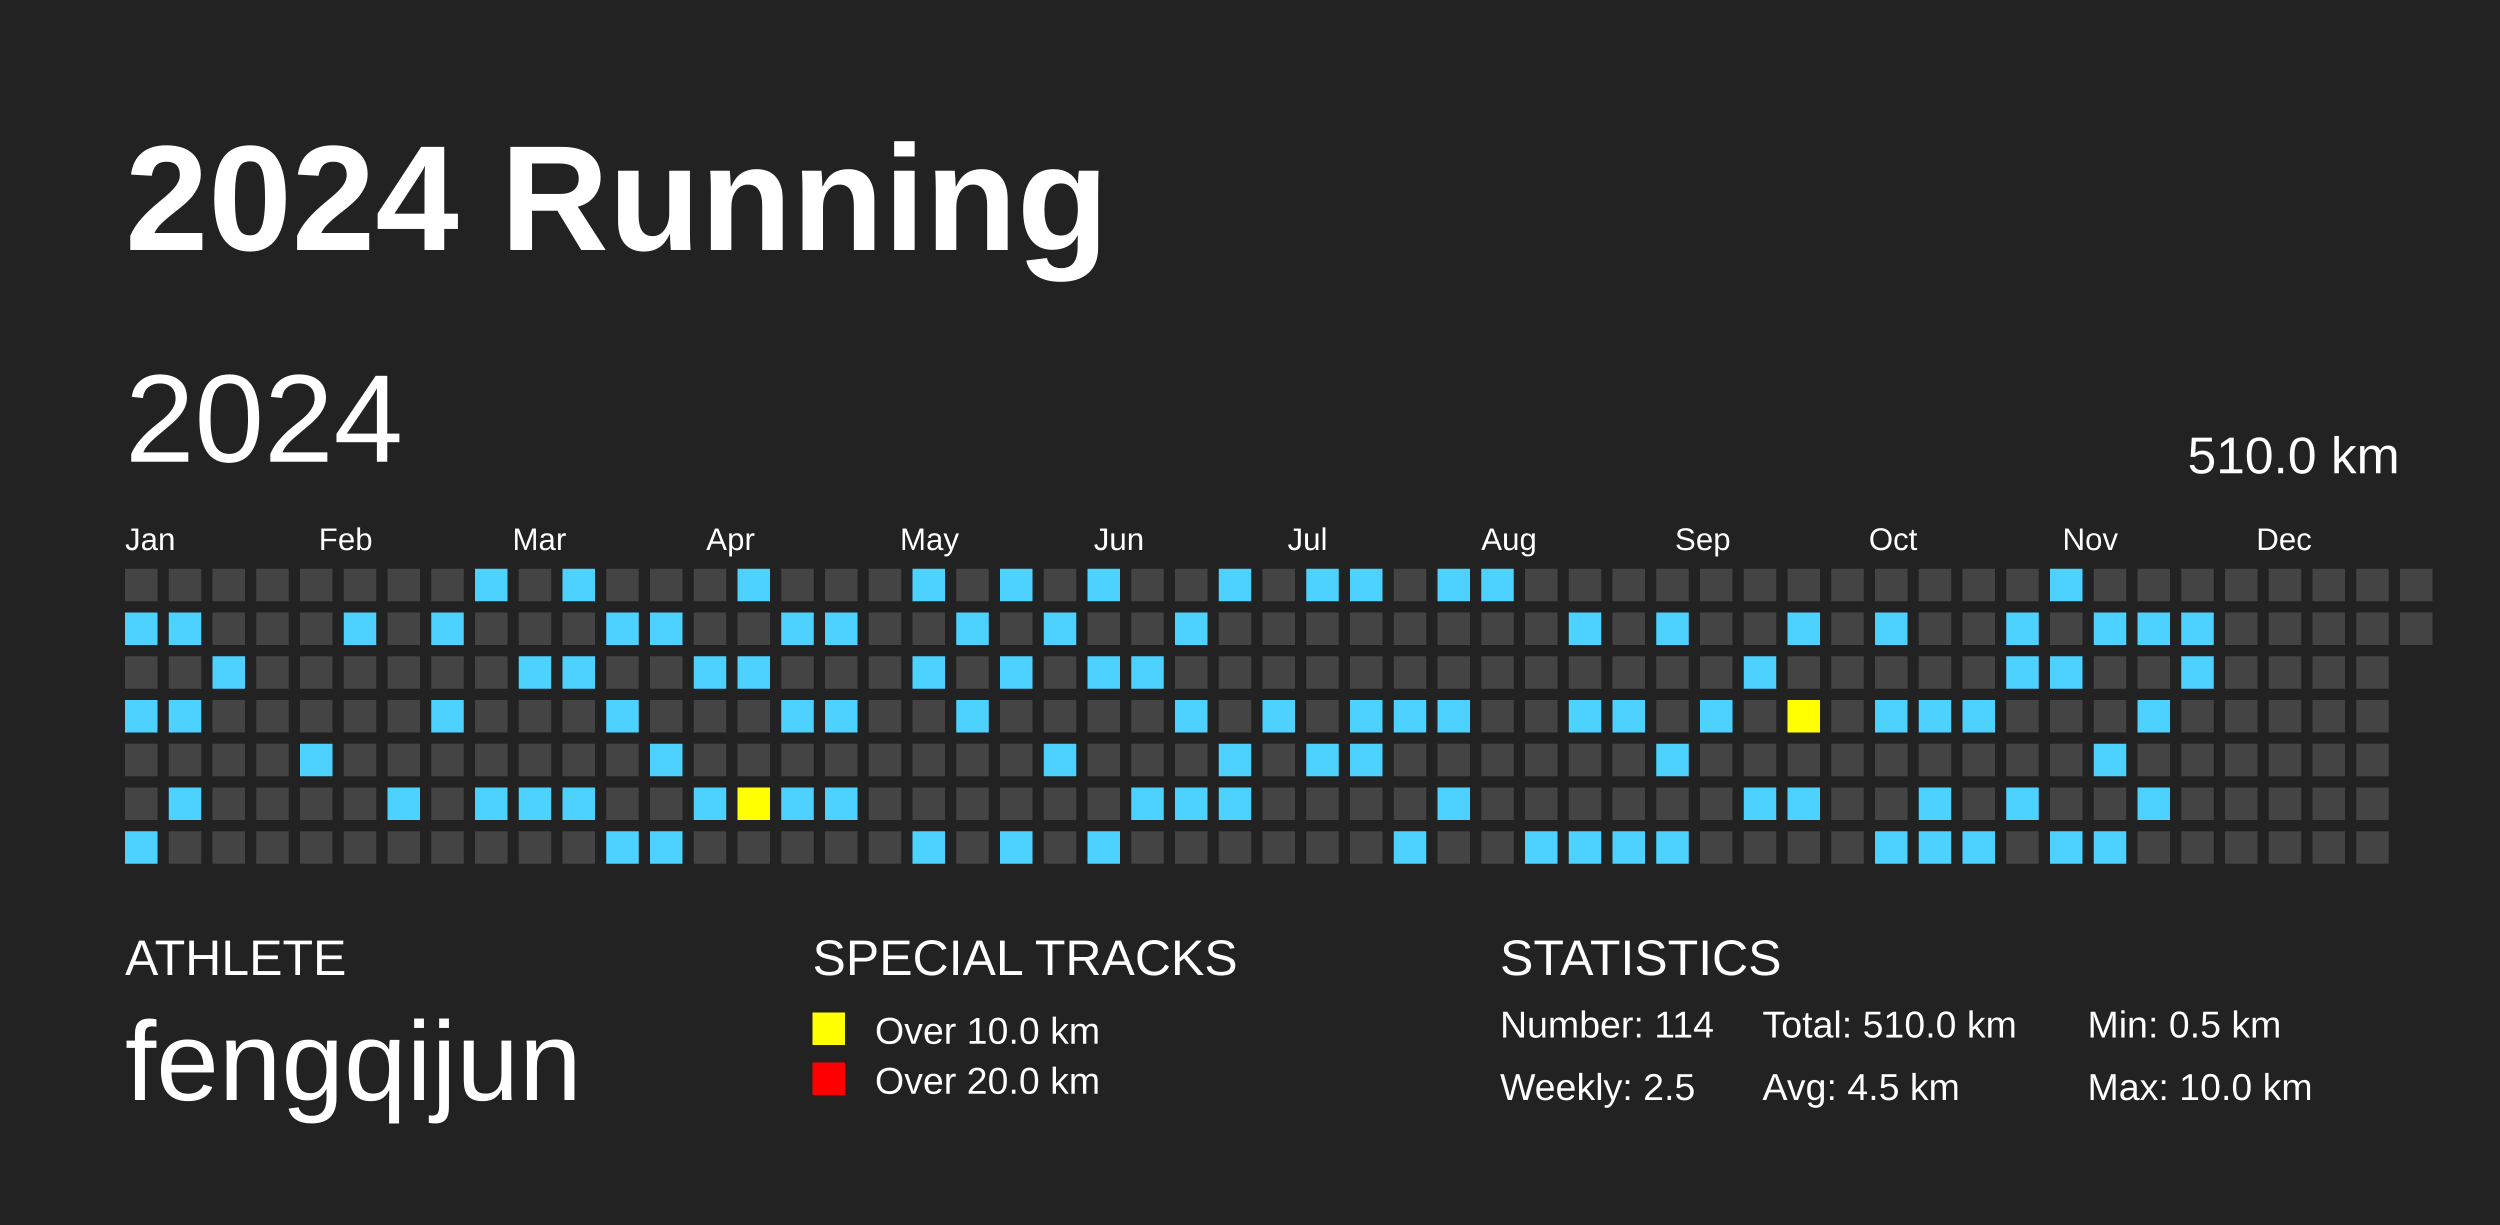
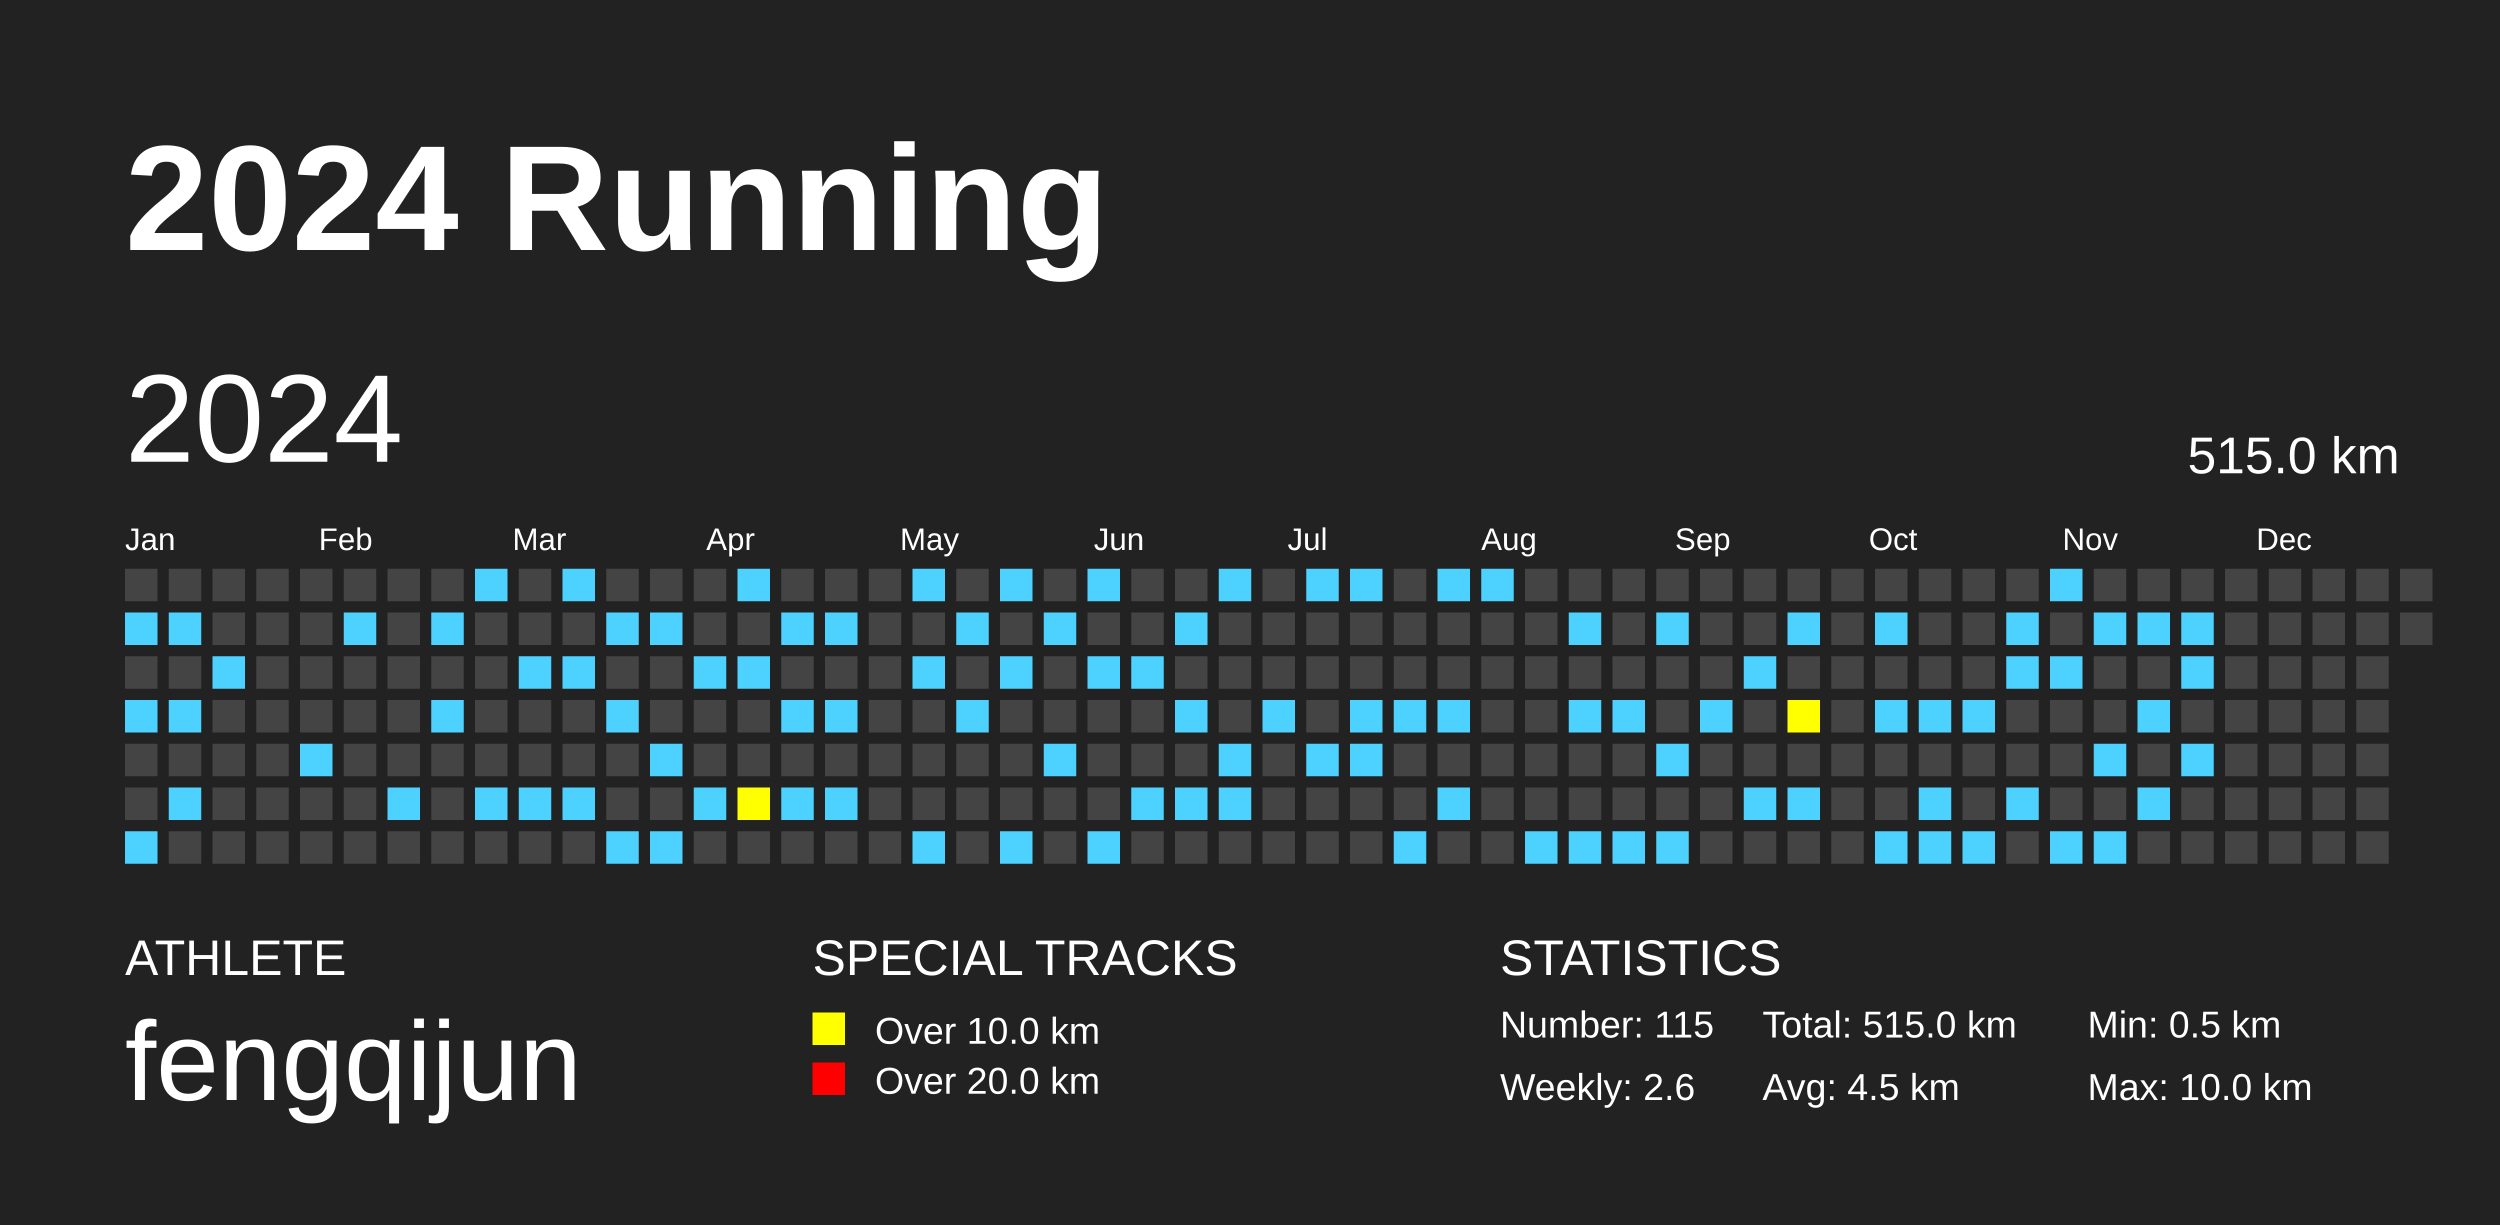
<svg xmlns="http://www.w3.org/2000/svg" baseProfile="full" height="98mm" version="1.1" viewBox="0,0,200,98" width="200mm">
  <defs />
  <rect fill="#222222" height="98" width="200" x="0" y="0" />
  <text fill="#FFFFFF" style="font-size:12px; font-family:Arial; font-weight:bold;" x="10" y="20">2024 Running</text>
  <text fill="#FFFFFF" style="font-size:4px; font-family:Arial" x="10" y="78">ATHLETE</text>
  <text fill="#FFFFFF" style="font-size:9px; font-family:Arial" x="10" y="88">fengqijun</text>
  <text fill="#FFFFFF" style="font-size:4px; font-family:Arial" x="65" y="78">SPECIAL TRACKS</text>
  <rect fill="yellow" height="2.6" width="2.6" x="65" y="81" />
  <text fill="#FFFFFF" style="font-size:3px; font-family:Arial" x="70" y="83.5">Over 10.0 km</text>
  <rect fill="red" height="2.6" width="2.6" x="65" y="85" />
  <text fill="#FFFFFF" style="font-size:3px; font-family:Arial" x="70" y="87.5">Over 20.0 km</text>
  <text fill="#FFFFFF" style="font-size:4px; font-family:Arial" x="120" y="78">STATISTICS</text>
-   <text fill="#FFFFFF" style="font-size:3px; font-family:Arial" x="120" y="83">Number: 114</text>
-   <text fill="#FFFFFF" style="font-size:3px; font-family:Arial" x="120" y="88">Weekly: 2.5</text>
-   <text fill="#FFFFFF" style="font-size:3px; font-family:Arial" x="141" y="83">Total: 510.0 km</text>
+   <text fill="#FFFFFF" style="font-size:3px; font-family:Arial" x="120" y="83">Number: 115</text>
+   <text fill="#FFFFFF" style="font-size:3px; font-family:Arial" x="120" y="88">Weekly: 2.6</text>
+   <text fill="#FFFFFF" style="font-size:3px; font-family:Arial" x="141" y="83">Total: 515.0 km</text>
  <text fill="#FFFFFF" style="font-size:3px; font-family:Arial" x="141" y="88">Avg: 4.5 km</text>
  <text fill="#FFFFFF" style="font-size:3px; font-family:Arial" x="167" y="83">Min: 0.5 km</text>
  <text fill="#FFFFFF" style="font-size:3px; font-family:Arial" x="167" y="88">Max: 10.0 km</text>
  <text dominant-baseline="hanging" fill="#FFFFFF" style="font-size:10.0px; font-family:Arial;" x="10" y="30">2024</text>
-   <text dominant-baseline="hanging" fill="#FFFFFF" style="font-size:4.125px; font-family:Arial;" x="175" y="35">510.0 km</text>
+   <text dominant-baseline="hanging" fill="#FFFFFF" style="font-size:4.125px; font-family:Arial;" x="175" y="35">515.0 km</text>
  <text fill="#FFFFFF" style="font-size:2.5px; font-family:Arial" x="10.0" y="44">Jan</text>
  <text fill="#FFFFFF" style="font-size:2.5px; font-family:Arial" x="25.5" y="44">Feb</text>
  <text fill="#FFFFFF" style="font-size:2.5px; font-family:Arial" x="41.0" y="44">Mar</text>
  <text fill="#FFFFFF" style="font-size:2.5px; font-family:Arial" x="56.5" y="44">Apr</text>
  <text fill="#FFFFFF" style="font-size:2.5px; font-family:Arial" x="72.0" y="44">May</text>
  <text fill="#FFFFFF" style="font-size:2.5px; font-family:Arial" x="87.5" y="44">Jun</text>
  <text fill="#FFFFFF" style="font-size:2.5px; font-family:Arial" x="103.0" y="44">Jul</text>
  <text fill="#FFFFFF" style="font-size:2.5px; font-family:Arial" x="118.5" y="44">Aug</text>
  <text fill="#FFFFFF" style="font-size:2.5px; font-family:Arial" x="134.0" y="44">Sep</text>
  <text fill="#FFFFFF" style="font-size:2.5px; font-family:Arial" x="149.5" y="44">Oct</text>
  <text fill="#FFFFFF" style="font-size:2.5px; font-family:Arial" x="165.0" y="44">Nov</text>
  <text fill="#FFFFFF" style="font-size:2.5px; font-family:Arial" x="180.5" y="44">Dec</text>
  <rect fill="#444444" height="2.6" width="2.6" x="10.0" y="45.5" />
  <rect fill="#4DD2FF" height="2.6" width="2.6" x="10.0" y="49.0" />
  <rect fill="#444444" height="2.6" width="2.6" x="10.0" y="52.5" />
  <rect fill="#4DD2FF" height="2.6" width="2.6" x="10.0" y="56.0" />
  <rect fill="#444444" height="2.6" width="2.6" x="10.0" y="59.5" />
  <rect fill="#444444" height="2.6" width="2.6" x="10.0" y="63.0" />
  <rect fill="#4DD2FF" height="2.6" width="2.6" x="10.0" y="66.5" />
  <rect fill="#444444" height="2.6" width="2.6" x="13.5" y="45.5" />
  <rect fill="#4DD2FF" height="2.6" width="2.6" x="13.5" y="49.0" />
  <rect fill="#444444" height="2.6" width="2.6" x="13.5" y="52.5" />
  <rect fill="#4DD2FF" height="2.6" width="2.6" x="13.5" y="56.0" />
  <rect fill="#444444" height="2.6" width="2.6" x="13.5" y="59.5" />
  <rect fill="#4DD2FF" height="2.6" width="2.6" x="13.5" y="63.0" />
  <rect fill="#444444" height="2.6" width="2.6" x="13.5" y="66.5" />
  <rect fill="#444444" height="2.6" width="2.6" x="17.0" y="45.5" />
  <rect fill="#444444" height="2.6" width="2.6" x="17.0" y="49.0" />
  <rect fill="#4DD2FF" height="2.6" width="2.6" x="17.0" y="52.5" />
  <rect fill="#444444" height="2.6" width="2.6" x="17.0" y="56.0" />
  <rect fill="#444444" height="2.6" width="2.6" x="17.0" y="59.5" />
  <rect fill="#444444" height="2.6" width="2.6" x="17.0" y="63.0" />
  <rect fill="#444444" height="2.6" width="2.6" x="17.0" y="66.5" />
  <rect fill="#444444" height="2.6" width="2.6" x="20.5" y="45.5" />
  <rect fill="#444444" height="2.6" width="2.6" x="20.5" y="49.0" />
  <rect fill="#444444" height="2.6" width="2.6" x="20.5" y="52.5" />
  <rect fill="#444444" height="2.6" width="2.6" x="20.5" y="56.0" />
  <rect fill="#444444" height="2.6" width="2.6" x="20.5" y="59.5" />
  <rect fill="#444444" height="2.6" width="2.6" x="20.5" y="63.0" />
  <rect fill="#444444" height="2.6" width="2.6" x="20.5" y="66.5" />
  <rect fill="#444444" height="2.6" width="2.6" x="24.0" y="45.5" />
  <rect fill="#444444" height="2.6" width="2.6" x="24.0" y="49.0" />
  <rect fill="#444444" height="2.6" width="2.6" x="24.0" y="52.5" />
  <rect fill="#444444" height="2.6" width="2.6" x="24.0" y="56.0" />
  <rect fill="#4DD2FF" height="2.6" width="2.6" x="24.0" y="59.5" />
  <rect fill="#444444" height="2.6" width="2.6" x="24.0" y="63.0" />
  <rect fill="#444444" height="2.6" width="2.6" x="24.0" y="66.5" />
  <rect fill="#444444" height="2.6" width="2.6" x="27.5" y="45.5" />
  <rect fill="#4DD2FF" height="2.6" width="2.6" x="27.5" y="49.0" />
  <rect fill="#444444" height="2.6" width="2.6" x="27.5" y="52.5" />
  <rect fill="#444444" height="2.6" width="2.6" x="27.5" y="56.0" />
  <rect fill="#444444" height="2.6" width="2.6" x="27.5" y="59.5" />
  <rect fill="#444444" height="2.6" width="2.6" x="27.5" y="63.0" />
  <rect fill="#444444" height="2.6" width="2.6" x="27.5" y="66.5" />
  <rect fill="#444444" height="2.6" width="2.6" x="31.0" y="45.5" />
  <rect fill="#444444" height="2.6" width="2.6" x="31.0" y="49.0" />
  <rect fill="#444444" height="2.6" width="2.6" x="31.0" y="52.5" />
  <rect fill="#444444" height="2.6" width="2.6" x="31.0" y="56.0" />
  <rect fill="#444444" height="2.6" width="2.6" x="31.0" y="59.5" />
  <rect fill="#4DD2FF" height="2.6" width="2.6" x="31.0" y="63.0" />
  <rect fill="#444444" height="2.6" width="2.6" x="31.0" y="66.5" />
  <rect fill="#444444" height="2.6" width="2.6" x="34.5" y="45.5" />
  <rect fill="#4DD2FF" height="2.6" width="2.6" x="34.5" y="49.0" />
  <rect fill="#444444" height="2.6" width="2.6" x="34.5" y="52.5" />
  <rect fill="#4DD2FF" height="2.6" width="2.6" x="34.5" y="56.0" />
  <rect fill="#444444" height="2.6" width="2.6" x="34.5" y="59.5" />
  <rect fill="#444444" height="2.6" width="2.6" x="34.5" y="63.0" />
  <rect fill="#444444" height="2.6" width="2.6" x="34.5" y="66.5" />
  <rect fill="#4DD2FF" height="2.6" width="2.6" x="38.0" y="45.5" />
  <rect fill="#444444" height="2.6" width="2.6" x="38.0" y="49.0" />
  <rect fill="#444444" height="2.6" width="2.6" x="38.0" y="52.5" />
  <rect fill="#444444" height="2.6" width="2.6" x="38.0" y="56.0" />
  <rect fill="#444444" height="2.6" width="2.6" x="38.0" y="59.5" />
  <rect fill="#4DD2FF" height="2.6" width="2.6" x="38.0" y="63.0" />
  <rect fill="#444444" height="2.6" width="2.6" x="38.0" y="66.5" />
  <rect fill="#444444" height="2.6" width="2.6" x="41.5" y="45.5" />
  <rect fill="#444444" height="2.6" width="2.6" x="41.5" y="49.0" />
  <rect fill="#4DD2FF" height="2.6" width="2.6" x="41.5" y="52.5" />
  <rect fill="#444444" height="2.6" width="2.6" x="41.5" y="56.0" />
  <rect fill="#444444" height="2.6" width="2.6" x="41.5" y="59.5" />
  <rect fill="#4DD2FF" height="2.6" width="2.6" x="41.5" y="63.0" />
  <rect fill="#444444" height="2.6" width="2.6" x="41.5" y="66.5" />
  <rect fill="#4DD2FF" height="2.6" width="2.6" x="45.0" y="45.5" />
  <rect fill="#444444" height="2.6" width="2.6" x="45.0" y="49.0" />
  <rect fill="#4DD2FF" height="2.6" width="2.6" x="45.0" y="52.5" />
  <rect fill="#444444" height="2.6" width="2.6" x="45.0" y="56.0" />
  <rect fill="#444444" height="2.6" width="2.6" x="45.0" y="59.5" />
  <rect fill="#4DD2FF" height="2.6" width="2.6" x="45.0" y="63.0" />
  <rect fill="#444444" height="2.6" width="2.6" x="45.0" y="66.5" />
  <rect fill="#444444" height="2.6" width="2.6" x="48.5" y="45.5" />
  <rect fill="#4DD2FF" height="2.6" width="2.6" x="48.5" y="49.0" />
  <rect fill="#444444" height="2.6" width="2.6" x="48.5" y="52.5" />
  <rect fill="#4DD2FF" height="2.6" width="2.6" x="48.5" y="56.0" />
  <rect fill="#444444" height="2.6" width="2.6" x="48.5" y="59.5" />
  <rect fill="#444444" height="2.6" width="2.6" x="48.5" y="63.0" />
  <rect fill="#4DD2FF" height="2.6" width="2.6" x="48.5" y="66.5" />
  <rect fill="#444444" height="2.6" width="2.6" x="52.0" y="45.5" />
  <rect fill="#4DD2FF" height="2.6" width="2.6" x="52.0" y="49.0" />
  <rect fill="#444444" height="2.6" width="2.6" x="52.0" y="52.5" />
  <rect fill="#444444" height="2.6" width="2.6" x="52.0" y="56.0" />
  <rect fill="#4DD2FF" height="2.6" width="2.6" x="52.0" y="59.5" />
  <rect fill="#444444" height="2.6" width="2.6" x="52.0" y="63.0" />
  <rect fill="#4DD2FF" height="2.6" width="2.6" x="52.0" y="66.5" />
  <rect fill="#444444" height="2.6" width="2.6" x="55.5" y="45.5" />
  <rect fill="#444444" height="2.6" width="2.6" x="55.5" y="49.0" />
  <rect fill="#4DD2FF" height="2.6" width="2.6" x="55.5" y="52.5" />
  <rect fill="#444444" height="2.6" width="2.6" x="55.5" y="56.0" />
  <rect fill="#444444" height="2.6" width="2.6" x="55.5" y="59.5" />
  <rect fill="#4DD2FF" height="2.6" width="2.6" x="55.5" y="63.0" />
  <rect fill="#444444" height="2.6" width="2.6" x="55.5" y="66.5" />
  <rect fill="#4DD2FF" height="2.6" width="2.6" x="59.0" y="45.5" />
  <rect fill="#444444" height="2.6" width="2.6" x="59.0" y="49.0" />
  <rect fill="#4DD2FF" height="2.6" width="2.6" x="59.0" y="52.5" />
  <rect fill="#444444" height="2.6" width="2.6" x="59.0" y="56.0" />
  <rect fill="#444444" height="2.6" width="2.6" x="59.0" y="59.5" />
  <rect fill="yellow" height="2.6" width="2.6" x="59.0" y="63.0" />
  <rect fill="#444444" height="2.6" width="2.6" x="59.0" y="66.5" />
  <rect fill="#444444" height="2.6" width="2.6" x="62.5" y="45.5" />
  <rect fill="#4DD2FF" height="2.6" width="2.6" x="62.5" y="49.0" />
  <rect fill="#444444" height="2.6" width="2.6" x="62.5" y="52.5" />
  <rect fill="#4DD2FF" height="2.6" width="2.6" x="62.5" y="56.0" />
  <rect fill="#444444" height="2.6" width="2.6" x="62.5" y="59.5" />
  <rect fill="#4DD2FF" height="2.6" width="2.6" x="62.5" y="63.0" />
  <rect fill="#444444" height="2.6" width="2.6" x="62.5" y="66.5" />
  <rect fill="#444444" height="2.6" width="2.6" x="66.0" y="45.5" />
  <rect fill="#4DD2FF" height="2.6" width="2.6" x="66.0" y="49.0" />
  <rect fill="#444444" height="2.6" width="2.6" x="66.0" y="52.5" />
  <rect fill="#4DD2FF" height="2.6" width="2.6" x="66.0" y="56.0" />
  <rect fill="#444444" height="2.6" width="2.6" x="66.0" y="59.5" />
  <rect fill="#4DD2FF" height="2.6" width="2.6" x="66.0" y="63.0" />
  <rect fill="#444444" height="2.6" width="2.6" x="66.0" y="66.5" />
  <rect fill="#444444" height="2.6" width="2.6" x="69.5" y="45.5" />
  <rect fill="#444444" height="2.6" width="2.6" x="69.5" y="49.0" />
  <rect fill="#444444" height="2.6" width="2.6" x="69.5" y="52.5" />
  <rect fill="#444444" height="2.6" width="2.6" x="69.5" y="56.0" />
  <rect fill="#444444" height="2.6" width="2.6" x="69.5" y="59.5" />
  <rect fill="#444444" height="2.6" width="2.6" x="69.5" y="63.0" />
  <rect fill="#444444" height="2.6" width="2.6" x="69.5" y="66.5" />
  <rect fill="#4DD2FF" height="2.6" width="2.6" x="73.0" y="45.5" />
  <rect fill="#444444" height="2.6" width="2.6" x="73.0" y="49.0" />
  <rect fill="#4DD2FF" height="2.6" width="2.6" x="73.0" y="52.5" />
  <rect fill="#444444" height="2.6" width="2.6" x="73.0" y="56.0" />
  <rect fill="#444444" height="2.6" width="2.6" x="73.0" y="59.5" />
  <rect fill="#444444" height="2.6" width="2.6" x="73.0" y="63.0" />
  <rect fill="#4DD2FF" height="2.6" width="2.6" x="73.0" y="66.5" />
  <rect fill="#444444" height="2.6" width="2.6" x="76.5" y="45.5" />
  <rect fill="#4DD2FF" height="2.6" width="2.6" x="76.5" y="49.0" />
  <rect fill="#444444" height="2.6" width="2.6" x="76.5" y="52.5" />
  <rect fill="#4DD2FF" height="2.6" width="2.6" x="76.5" y="56.0" />
  <rect fill="#444444" height="2.6" width="2.6" x="76.5" y="59.5" />
  <rect fill="#444444" height="2.6" width="2.6" x="76.5" y="63.0" />
  <rect fill="#444444" height="2.6" width="2.6" x="76.5" y="66.5" />
  <rect fill="#4DD2FF" height="2.6" width="2.6" x="80.0" y="45.5" />
  <rect fill="#444444" height="2.6" width="2.6" x="80.0" y="49.0" />
  <rect fill="#4DD2FF" height="2.6" width="2.6" x="80.0" y="52.5" />
  <rect fill="#444444" height="2.6" width="2.6" x="80.0" y="56.0" />
  <rect fill="#444444" height="2.6" width="2.6" x="80.0" y="59.5" />
  <rect fill="#444444" height="2.6" width="2.6" x="80.0" y="63.0" />
  <rect fill="#4DD2FF" height="2.6" width="2.6" x="80.0" y="66.5" />
  <rect fill="#444444" height="2.6" width="2.6" x="83.5" y="45.5" />
  <rect fill="#4DD2FF" height="2.6" width="2.6" x="83.5" y="49.0" />
  <rect fill="#444444" height="2.6" width="2.6" x="83.5" y="52.5" />
  <rect fill="#444444" height="2.6" width="2.6" x="83.5" y="56.0" />
  <rect fill="#4DD2FF" height="2.6" width="2.6" x="83.5" y="59.5" />
  <rect fill="#444444" height="2.6" width="2.6" x="83.5" y="63.0" />
  <rect fill="#444444" height="2.6" width="2.6" x="83.5" y="66.5" />
  <rect fill="#4DD2FF" height="2.6" width="2.6" x="87.0" y="45.5" />
  <rect fill="#444444" height="2.6" width="2.6" x="87.0" y="49.0" />
  <rect fill="#4DD2FF" height="2.6" width="2.6" x="87.0" y="52.5" />
  <rect fill="#444444" height="2.6" width="2.6" x="87.0" y="56.0" />
  <rect fill="#444444" height="2.6" width="2.6" x="87.0" y="59.5" />
  <rect fill="#444444" height="2.6" width="2.6" x="87.0" y="63.0" />
  <rect fill="#4DD2FF" height="2.6" width="2.6" x="87.0" y="66.5" />
  <rect fill="#444444" height="2.6" width="2.6" x="90.5" y="45.5" />
  <rect fill="#444444" height="2.6" width="2.6" x="90.5" y="49.0" />
  <rect fill="#4DD2FF" height="2.6" width="2.6" x="90.5" y="52.5" />
  <rect fill="#444444" height="2.6" width="2.6" x="90.5" y="56.0" />
  <rect fill="#444444" height="2.6" width="2.6" x="90.5" y="59.5" />
  <rect fill="#4DD2FF" height="2.6" width="2.6" x="90.5" y="63.0" />
  <rect fill="#444444" height="2.6" width="2.6" x="90.5" y="66.5" />
  <rect fill="#444444" height="2.6" width="2.6" x="94.0" y="45.5" />
  <rect fill="#4DD2FF" height="2.6" width="2.6" x="94.0" y="49.0" />
  <rect fill="#444444" height="2.6" width="2.6" x="94.0" y="52.5" />
  <rect fill="#4DD2FF" height="2.6" width="2.6" x="94.0" y="56.0" />
  <rect fill="#444444" height="2.6" width="2.6" x="94.0" y="59.5" />
  <rect fill="#4DD2FF" height="2.6" width="2.6" x="94.0" y="63.0" />
  <rect fill="#444444" height="2.6" width="2.6" x="94.0" y="66.5" />
  <rect fill="#4DD2FF" height="2.6" width="2.6" x="97.5" y="45.5" />
  <rect fill="#444444" height="2.6" width="2.6" x="97.5" y="49.0" />
  <rect fill="#444444" height="2.6" width="2.6" x="97.5" y="52.5" />
  <rect fill="#444444" height="2.6" width="2.6" x="97.5" y="56.0" />
  <rect fill="#4DD2FF" height="2.6" width="2.6" x="97.5" y="59.5" />
  <rect fill="#4DD2FF" height="2.6" width="2.6" x="97.5" y="63.0" />
  <rect fill="#444444" height="2.6" width="2.6" x="97.5" y="66.5" />
  <rect fill="#444444" height="2.6" width="2.6" x="101.0" y="45.5" />
  <rect fill="#444444" height="2.6" width="2.6" x="101.0" y="49.0" />
  <rect fill="#444444" height="2.6" width="2.6" x="101.0" y="52.5" />
  <rect fill="#4DD2FF" height="2.6" width="2.6" x="101.0" y="56.0" />
  <rect fill="#444444" height="2.6" width="2.6" x="101.0" y="59.5" />
  <rect fill="#444444" height="2.6" width="2.6" x="101.0" y="63.0" />
  <rect fill="#444444" height="2.6" width="2.6" x="101.0" y="66.5" />
  <rect fill="#4DD2FF" height="2.6" width="2.6" x="104.5" y="45.5" />
  <rect fill="#444444" height="2.6" width="2.6" x="104.5" y="49.0" />
  <rect fill="#444444" height="2.6" width="2.6" x="104.5" y="52.5" />
  <rect fill="#444444" height="2.6" width="2.6" x="104.5" y="56.0" />
  <rect fill="#4DD2FF" height="2.6" width="2.6" x="104.5" y="59.5" />
  <rect fill="#444444" height="2.6" width="2.6" x="104.5" y="63.0" />
  <rect fill="#444444" height="2.6" width="2.6" x="104.5" y="66.5" />
  <rect fill="#4DD2FF" height="2.6" width="2.6" x="108.0" y="45.5" />
  <rect fill="#444444" height="2.6" width="2.6" x="108.0" y="49.0" />
  <rect fill="#444444" height="2.6" width="2.6" x="108.0" y="52.5" />
  <rect fill="#4DD2FF" height="2.6" width="2.6" x="108.0" y="56.0" />
  <rect fill="#4DD2FF" height="2.6" width="2.6" x="108.0" y="59.5" />
  <rect fill="#444444" height="2.6" width="2.6" x="108.0" y="63.0" />
  <rect fill="#444444" height="2.6" width="2.6" x="108.0" y="66.5" />
  <rect fill="#444444" height="2.6" width="2.6" x="111.5" y="45.5" />
  <rect fill="#444444" height="2.6" width="2.6" x="111.5" y="49.0" />
  <rect fill="#444444" height="2.6" width="2.6" x="111.5" y="52.5" />
  <rect fill="#4DD2FF" height="2.6" width="2.6" x="111.5" y="56.0" />
  <rect fill="#444444" height="2.6" width="2.6" x="111.5" y="59.5" />
  <rect fill="#444444" height="2.6" width="2.6" x="111.5" y="63.0" />
  <rect fill="#4DD2FF" height="2.6" width="2.6" x="111.5" y="66.5" />
  <rect fill="#4DD2FF" height="2.6" width="2.6" x="115.0" y="45.5" />
  <rect fill="#444444" height="2.6" width="2.6" x="115.0" y="49.0" />
  <rect fill="#444444" height="2.6" width="2.6" x="115.0" y="52.5" />
  <rect fill="#4DD2FF" height="2.6" width="2.6" x="115.0" y="56.0" />
  <rect fill="#444444" height="2.6" width="2.6" x="115.0" y="59.5" />
  <rect fill="#4DD2FF" height="2.6" width="2.6" x="115.0" y="63.0" />
  <rect fill="#444444" height="2.6" width="2.6" x="115.0" y="66.5" />
  <rect fill="#4DD2FF" height="2.6" width="2.6" x="118.5" y="45.5" />
  <rect fill="#444444" height="2.6" width="2.6" x="118.5" y="49.0" />
  <rect fill="#444444" height="2.6" width="2.6" x="118.5" y="52.5" />
  <rect fill="#444444" height="2.6" width="2.6" x="118.5" y="56.0" />
  <rect fill="#444444" height="2.6" width="2.6" x="118.5" y="59.5" />
  <rect fill="#444444" height="2.6" width="2.6" x="118.5" y="63.0" />
  <rect fill="#444444" height="2.6" width="2.6" x="118.5" y="66.5" />
  <rect fill="#444444" height="2.6" width="2.6" x="122.0" y="45.5" />
  <rect fill="#444444" height="2.6" width="2.6" x="122.0" y="49.0" />
  <rect fill="#444444" height="2.6" width="2.6" x="122.0" y="52.5" />
  <rect fill="#444444" height="2.6" width="2.6" x="122.0" y="56.0" />
  <rect fill="#444444" height="2.6" width="2.6" x="122.0" y="59.5" />
  <rect fill="#444444" height="2.6" width="2.6" x="122.0" y="63.0" />
  <rect fill="#4DD2FF" height="2.6" width="2.6" x="122.0" y="66.5" />
  <rect fill="#444444" height="2.6" width="2.6" x="125.5" y="45.5" />
  <rect fill="#4DD2FF" height="2.6" width="2.6" x="125.5" y="49.0" />
  <rect fill="#444444" height="2.6" width="2.6" x="125.5" y="52.5" />
  <rect fill="#4DD2FF" height="2.6" width="2.6" x="125.5" y="56.0" />
  <rect fill="#444444" height="2.6" width="2.6" x="125.5" y="59.5" />
  <rect fill="#444444" height="2.6" width="2.6" x="125.5" y="63.0" />
  <rect fill="#4DD2FF" height="2.6" width="2.6" x="125.5" y="66.5" />
  <rect fill="#444444" height="2.6" width="2.6" x="129.0" y="45.5" />
  <rect fill="#444444" height="2.6" width="2.6" x="129.0" y="49.0" />
  <rect fill="#444444" height="2.6" width="2.6" x="129.0" y="52.5" />
  <rect fill="#4DD2FF" height="2.6" width="2.6" x="129.0" y="56.0" />
  <rect fill="#444444" height="2.6" width="2.6" x="129.0" y="59.5" />
  <rect fill="#444444" height="2.6" width="2.6" x="129.0" y="63.0" />
  <rect fill="#4DD2FF" height="2.6" width="2.6" x="129.0" y="66.5" />
  <rect fill="#444444" height="2.6" width="2.6" x="132.5" y="45.5" />
  <rect fill="#4DD2FF" height="2.6" width="2.6" x="132.5" y="49.0" />
  <rect fill="#444444" height="2.6" width="2.6" x="132.5" y="52.5" />
  <rect fill="#444444" height="2.6" width="2.6" x="132.5" y="56.0" />
  <rect fill="#4DD2FF" height="2.6" width="2.6" x="132.5" y="59.5" />
  <rect fill="#444444" height="2.6" width="2.6" x="132.5" y="63.0" />
  <rect fill="#4DD2FF" height="2.6" width="2.6" x="132.5" y="66.5" />
  <rect fill="#444444" height="2.6" width="2.6" x="136.0" y="45.5" />
  <rect fill="#444444" height="2.6" width="2.6" x="136.0" y="49.0" />
  <rect fill="#444444" height="2.6" width="2.6" x="136.0" y="52.5" />
  <rect fill="#4DD2FF" height="2.6" width="2.6" x="136.0" y="56.0" />
  <rect fill="#444444" height="2.6" width="2.6" x="136.0" y="59.5" />
  <rect fill="#444444" height="2.6" width="2.6" x="136.0" y="63.0" />
  <rect fill="#444444" height="2.6" width="2.6" x="136.0" y="66.5" />
  <rect fill="#444444" height="2.6" width="2.6" x="139.5" y="45.5" />
  <rect fill="#444444" height="2.6" width="2.6" x="139.5" y="49.0" />
  <rect fill="#4DD2FF" height="2.6" width="2.6" x="139.5" y="52.5" />
  <rect fill="#444444" height="2.6" width="2.6" x="139.5" y="56.0" />
  <rect fill="#444444" height="2.6" width="2.6" x="139.5" y="59.5" />
  <rect fill="#4DD2FF" height="2.6" width="2.6" x="139.5" y="63.0" />
  <rect fill="#444444" height="2.6" width="2.6" x="139.5" y="66.5" />
  <rect fill="#444444" height="2.6" width="2.6" x="143.0" y="45.5" />
  <rect fill="#4DD2FF" height="2.6" width="2.6" x="143.0" y="49.0" />
  <rect fill="#444444" height="2.6" width="2.6" x="143.0" y="52.5" />
  <rect fill="yellow" height="2.6" width="2.6" x="143.0" y="56.0" />
  <rect fill="#444444" height="2.6" width="2.6" x="143.0" y="59.5" />
  <rect fill="#4DD2FF" height="2.6" width="2.6" x="143.0" y="63.0" />
  <rect fill="#444444" height="2.6" width="2.6" x="143.0" y="66.5" />
  <rect fill="#444444" height="2.6" width="2.6" x="146.5" y="45.5" />
  <rect fill="#444444" height="2.6" width="2.6" x="146.5" y="49.0" />
  <rect fill="#444444" height="2.6" width="2.6" x="146.5" y="52.5" />
  <rect fill="#444444" height="2.6" width="2.6" x="146.5" y="56.0" />
  <rect fill="#444444" height="2.6" width="2.6" x="146.5" y="59.5" />
  <rect fill="#444444" height="2.6" width="2.6" x="146.5" y="63.0" />
  <rect fill="#444444" height="2.6" width="2.6" x="146.5" y="66.5" />
  <rect fill="#444444" height="2.6" width="2.6" x="150.0" y="45.5" />
  <rect fill="#4DD2FF" height="2.6" width="2.6" x="150.0" y="49.0" />
  <rect fill="#444444" height="2.6" width="2.6" x="150.0" y="52.5" />
  <rect fill="#4DD2FF" height="2.6" width="2.6" x="150.0" y="56.0" />
  <rect fill="#444444" height="2.6" width="2.6" x="150.0" y="59.5" />
  <rect fill="#444444" height="2.6" width="2.6" x="150.0" y="63.0" />
  <rect fill="#4DD2FF" height="2.6" width="2.6" x="150.0" y="66.5" />
  <rect fill="#444444" height="2.6" width="2.6" x="153.5" y="45.5" />
  <rect fill="#444444" height="2.6" width="2.6" x="153.5" y="49.0" />
  <rect fill="#444444" height="2.6" width="2.6" x="153.5" y="52.5" />
  <rect fill="#4DD2FF" height="2.6" width="2.6" x="153.5" y="56.0" />
  <rect fill="#444444" height="2.6" width="2.6" x="153.5" y="59.5" />
  <rect fill="#4DD2FF" height="2.6" width="2.6" x="153.5" y="63.0" />
  <rect fill="#4DD2FF" height="2.6" width="2.6" x="153.5" y="66.5" />
  <rect fill="#444444" height="2.6" width="2.6" x="157.0" y="45.5" />
  <rect fill="#444444" height="2.6" width="2.6" x="157.0" y="49.0" />
  <rect fill="#444444" height="2.6" width="2.6" x="157.0" y="52.5" />
  <rect fill="#4DD2FF" height="2.6" width="2.6" x="157.0" y="56.0" />
  <rect fill="#444444" height="2.6" width="2.6" x="157.0" y="59.5" />
  <rect fill="#444444" height="2.6" width="2.6" x="157.0" y="63.0" />
  <rect fill="#4DD2FF" height="2.6" width="2.6" x="157.0" y="66.5" />
  <rect fill="#444444" height="2.6" width="2.6" x="160.5" y="45.5" />
  <rect fill="#4DD2FF" height="2.6" width="2.6" x="160.5" y="49.0" />
  <rect fill="#4DD2FF" height="2.6" width="2.6" x="160.5" y="52.5" />
  <rect fill="#444444" height="2.6" width="2.6" x="160.5" y="56.0" />
  <rect fill="#444444" height="2.6" width="2.6" x="160.5" y="59.5" />
  <rect fill="#4DD2FF" height="2.6" width="2.6" x="160.5" y="63.0" />
  <rect fill="#444444" height="2.6" width="2.6" x="160.5" y="66.5" />
  <rect fill="#4DD2FF" height="2.6" width="2.6" x="164.0" y="45.5" />
  <rect fill="#444444" height="2.6" width="2.6" x="164.0" y="49.0" />
  <rect fill="#4DD2FF" height="2.6" width="2.6" x="164.0" y="52.5" />
  <rect fill="#444444" height="2.6" width="2.6" x="164.0" y="56.0" />
  <rect fill="#444444" height="2.6" width="2.6" x="164.0" y="59.5" />
  <rect fill="#444444" height="2.6" width="2.6" x="164.0" y="63.0" />
  <rect fill="#4DD2FF" height="2.6" width="2.6" x="164.0" y="66.5" />
  <rect fill="#444444" height="2.6" width="2.6" x="167.5" y="45.5" />
  <rect fill="#4DD2FF" height="2.6" width="2.6" x="167.5" y="49.0" />
  <rect fill="#444444" height="2.6" width="2.6" x="167.5" y="52.5" />
  <rect fill="#444444" height="2.6" width="2.6" x="167.5" y="56.0" />
  <rect fill="#4DD2FF" height="2.6" width="2.6" x="167.5" y="59.5" />
  <rect fill="#444444" height="2.6" width="2.6" x="167.5" y="63.0" />
  <rect fill="#4DD2FF" height="2.6" width="2.6" x="167.5" y="66.5" />
  <rect fill="#444444" height="2.6" width="2.6" x="171.0" y="45.5" />
  <rect fill="#4DD2FF" height="2.6" width="2.6" x="171.0" y="49.0" />
  <rect fill="#444444" height="2.6" width="2.6" x="171.0" y="52.5" />
  <rect fill="#4DD2FF" height="2.6" width="2.6" x="171.0" y="56.0" />
  <rect fill="#444444" height="2.6" width="2.6" x="171.0" y="59.5" />
  <rect fill="#4DD2FF" height="2.6" width="2.6" x="171.0" y="63.0" />
  <rect fill="#444444" height="2.6" width="2.6" x="171.0" y="66.5" />
  <rect fill="#444444" height="2.6" width="2.6" x="174.5" y="45.5" />
  <rect fill="#4DD2FF" height="2.6" width="2.6" x="174.5" y="49.0" />
  <rect fill="#4DD2FF" height="2.6" width="2.6" x="174.5" y="52.5" />
  <rect fill="#444444" height="2.6" width="2.6" x="174.5" y="56.0" />
-   <rect fill="#444444" height="2.6" width="2.6" x="174.5" y="59.5" />
+   <rect fill="#4DD2FF" height="2.6" width="2.6" x="174.5" y="59.5" />
  <rect fill="#444444" height="2.6" width="2.6" x="174.5" y="63.0" />
  <rect fill="#444444" height="2.6" width="2.6" x="174.5" y="66.5" />
  <rect fill="#444444" height="2.6" width="2.6" x="178.0" y="45.5" />
  <rect fill="#444444" height="2.6" width="2.6" x="178.0" y="49.0" />
  <rect fill="#444444" height="2.6" width="2.6" x="178.0" y="52.5" />
  <rect fill="#444444" height="2.6" width="2.6" x="178.0" y="56.0" />
  <rect fill="#444444" height="2.6" width="2.6" x="178.0" y="59.5" />
  <rect fill="#444444" height="2.6" width="2.6" x="178.0" y="63.0" />
  <rect fill="#444444" height="2.6" width="2.6" x="178.0" y="66.5" />
  <rect fill="#444444" height="2.6" width="2.6" x="181.5" y="45.5" />
  <rect fill="#444444" height="2.6" width="2.6" x="181.5" y="49.0" />
  <rect fill="#444444" height="2.6" width="2.6" x="181.5" y="52.5" />
  <rect fill="#444444" height="2.6" width="2.6" x="181.5" y="56.0" />
  <rect fill="#444444" height="2.6" width="2.6" x="181.5" y="59.5" />
  <rect fill="#444444" height="2.6" width="2.6" x="181.5" y="63.0" />
  <rect fill="#444444" height="2.6" width="2.6" x="181.5" y="66.5" />
  <rect fill="#444444" height="2.6" width="2.6" x="185.0" y="45.5" />
  <rect fill="#444444" height="2.6" width="2.6" x="185.0" y="49.0" />
  <rect fill="#444444" height="2.6" width="2.6" x="185.0" y="52.5" />
  <rect fill="#444444" height="2.6" width="2.6" x="185.0" y="56.0" />
  <rect fill="#444444" height="2.6" width="2.6" x="185.0" y="59.5" />
  <rect fill="#444444" height="2.6" width="2.6" x="185.0" y="63.0" />
  <rect fill="#444444" height="2.6" width="2.6" x="185.0" y="66.5" />
  <rect fill="#444444" height="2.6" width="2.6" x="188.5" y="45.5" />
  <rect fill="#444444" height="2.6" width="2.6" x="188.5" y="49.0" />
  <rect fill="#444444" height="2.6" width="2.6" x="188.5" y="52.5" />
  <rect fill="#444444" height="2.6" width="2.6" x="188.5" y="56.0" />
  <rect fill="#444444" height="2.6" width="2.6" x="188.5" y="59.5" />
  <rect fill="#444444" height="2.6" width="2.6" x="188.5" y="63.0" />
  <rect fill="#444444" height="2.6" width="2.6" x="188.5" y="66.5" />
  <rect fill="#444444" height="2.6" width="2.6" x="192.0" y="45.5" />
  <rect fill="#444444" height="2.6" width="2.6" x="192.0" y="49.0" />
</svg>
